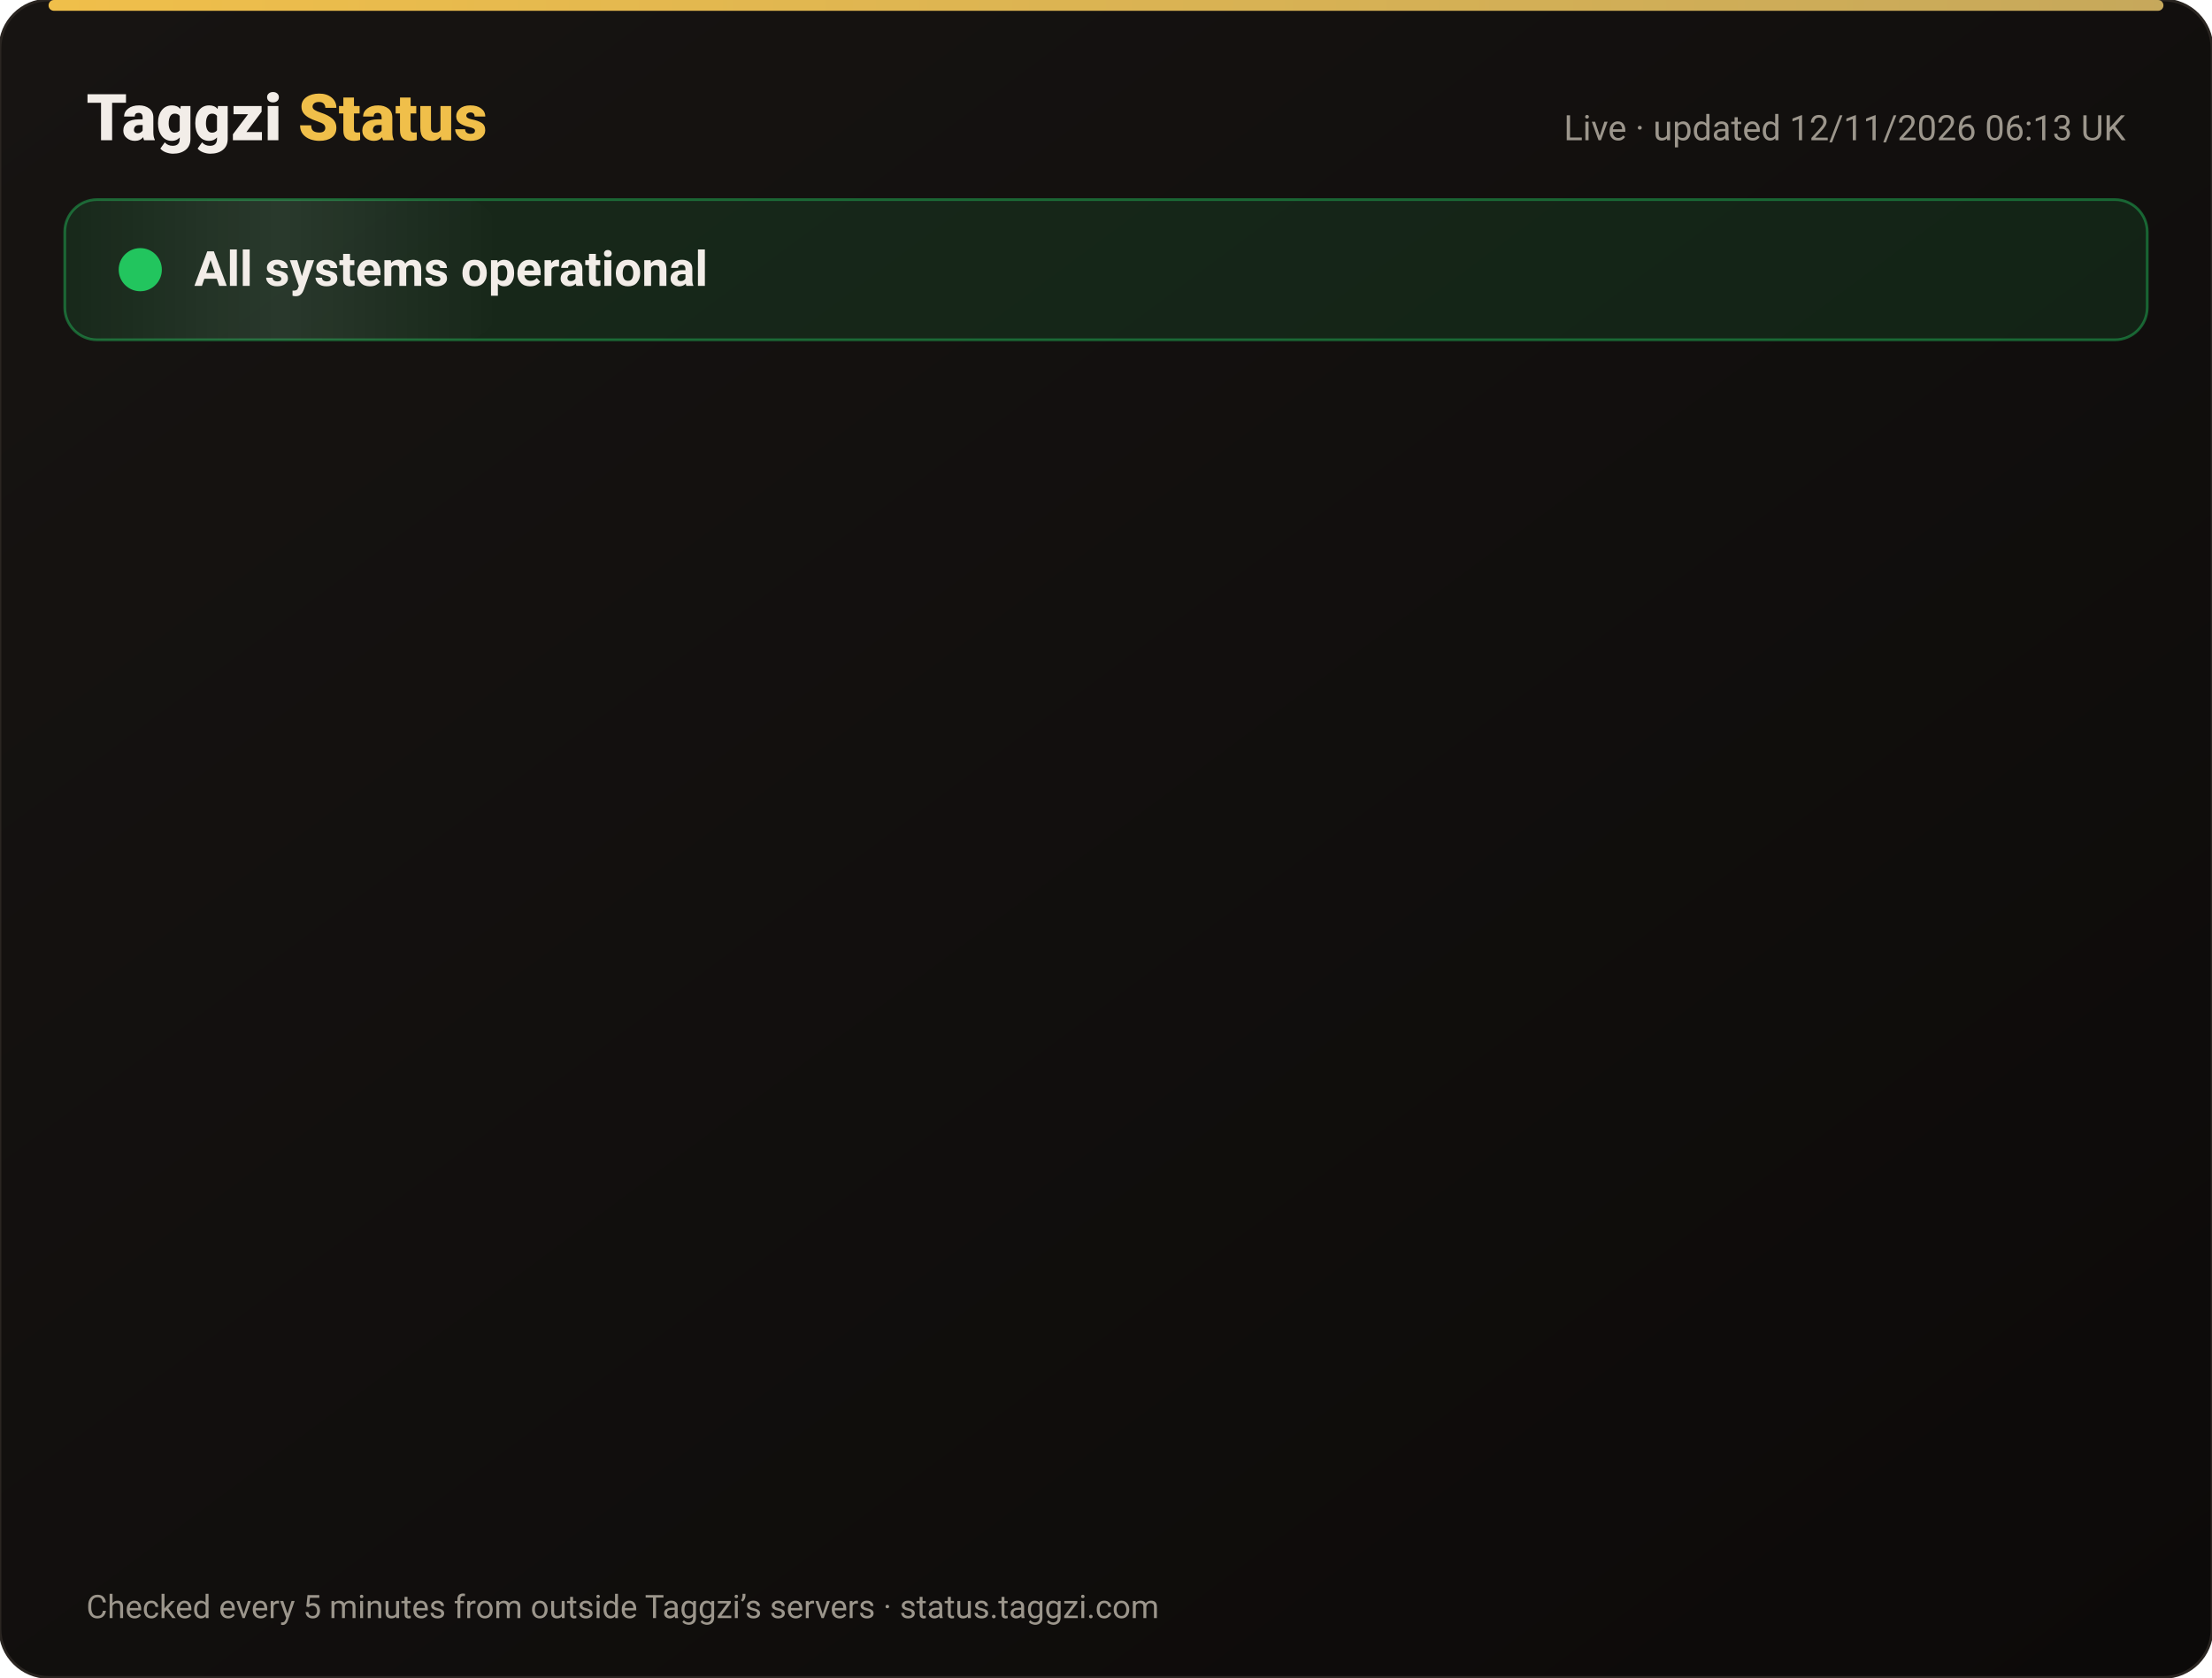
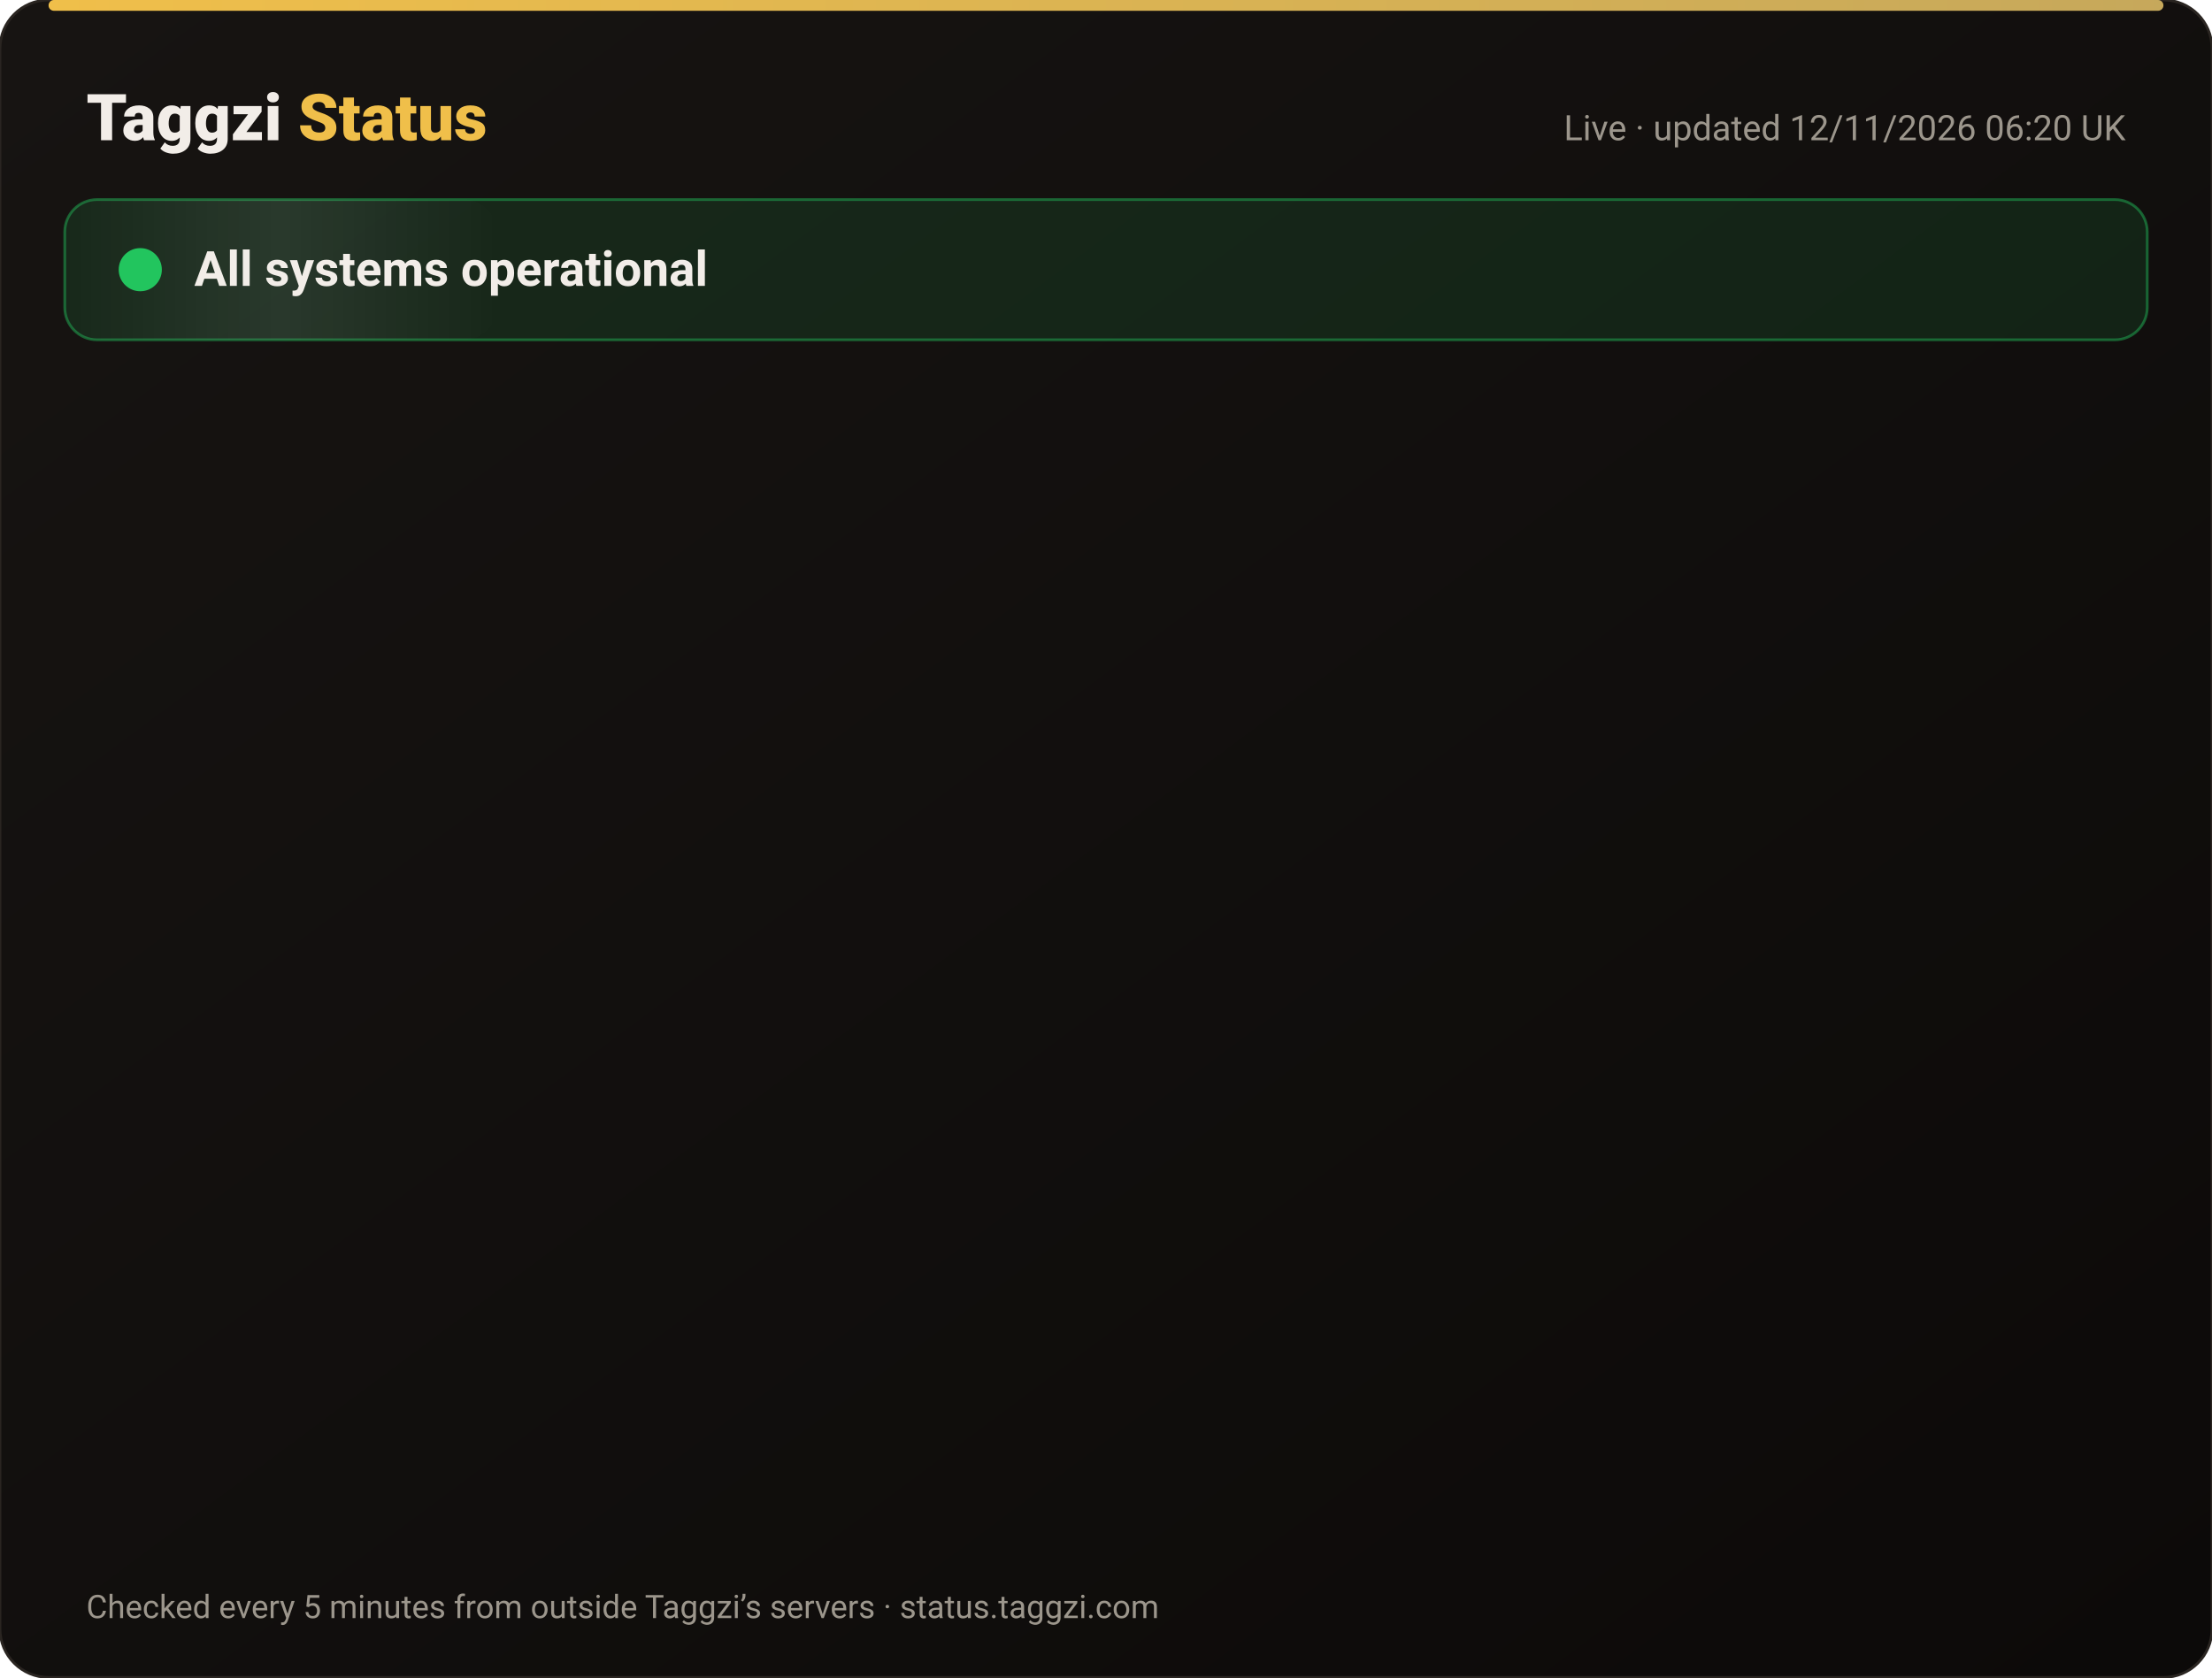
<svg xmlns="http://www.w3.org/2000/svg" width="820" height="622" viewBox="0 0 820 622" font-family="-apple-system,Segoe UI,Roboto,Helvetica,Arial,sans-serif">
  <defs>
    <linearGradient id="bg" x1="0" y1="0" x2="1" y2="1">
      <stop offset="0" stop-color="#171412" />
      <stop offset="1" stop-color="#0C0A09" />
    </linearGradient>
    <linearGradient id="gold" x1="0" x2="1">
      <stop offset="0" stop-color="#F0BF4A" />
      <stop offset="1" stop-color="#c6a85b" />
    </linearGradient>
    <linearGradient id="shine" x1="0" x2="1">
      <stop offset="0" stop-color="#fff" stop-opacity="0" />
      <stop offset=".5" stop-color="#fff" stop-opacity=".08" />
      <stop offset="1" stop-color="#fff" stop-opacity="0" />
    </linearGradient>
  </defs>
  <rect width="820" height="622" rx="18" fill="url(#bg)" stroke="#2a2521" />
  <rect x="18" y="0" width="784" height="4" rx="2" fill="url(#gold)" />
  <text x="32" y="52" font-size="24" font-weight="800" fill="#F2EDE8">Taggzi <tspan fill="#F0BF4A">Status</tspan>
  </text>
-   <text x="788" y="52" font-size="13" fill="#9C968C" text-anchor="end">Live · updated 12/11/2026 06:13 UK</text>
+   <text x="788" y="52" font-size="13" fill="#9C968C" text-anchor="end">Live · updated 12/11/2026 06:20 UK</text>
  <rect x="24" y="74" width="772" height="52" rx="12" fill="#22c55e" fill-opacity=".12" stroke="#22c55e" stroke-opacity=".45" />
  <rect x="24" y="74" width="160" height="52" rx="12" fill="url(#shine)">
    <animate attributeName="x" from="-160" to="820" dur="4s" repeatCount="indefinite" />
  </rect>
  <circle cx="52" cy="100" r="7" fill="#22c55e" />
  <circle cx="52" cy="100" r="7" fill="none" stroke="#22c55e" stroke-width="2">
    <animate attributeName="r" values="7;15;7" dur="2s" repeatCount="indefinite" />
    <animate attributeName="opacity" values=".9;0;.9" dur="2s" repeatCount="indefinite" />
  </circle>
  <text x="72" y="106" font-size="18" font-weight="700" fill="#F2EDE8">All systems operational</text>
  <g opacity="0">
    <animate attributeName="opacity" from="0" to="1" begin="0.00s" dur=".6s" fill="freeze" />
    <line x1="32" y1="188" x2="788" y2="188" stroke="#2a2521" />
    <circle cx="44" cy="166" r="6" fill="#22c55e">
      <animate attributeName="opacity" values="1;.45;1" dur="2.4s" begin="0.00s" repeatCount="indefinite" />
    </circle>
    <text x="62" y="171" font-size="15" font-weight="650" fill="#F2EDE8">Website</text>
    <text x="630" y="171" font-size="13" fill="#9C968C" text-anchor="end">99.97% uptime</text>
    <rect x="648" y="154" width="140" height="24" rx="12" fill="#22c55e" fill-opacity=".14" stroke="#22c55e" stroke-opacity=".5" />
    <text x="718" y="171" font-size="12" font-weight="700" fill="#22c55e" text-anchor="middle">Operational</text>
  </g>
  <g opacity="0">
    <animate attributeName="opacity" from="0" to="1" begin="0.15s" dur=".6s" fill="freeze" />
    <line x1="32" y1="234" x2="788" y2="234" stroke="#2a2521" />
    <circle cx="44" cy="212" r="6" fill="#22c55e">
      <animate attributeName="opacity" values="1;.45;1" dur="2.4s" begin="0.15s" repeatCount="indefinite" />
    </circle>
    <text x="62" y="217" font-size="15" font-weight="650" fill="#F2EDE8">Tag scans</text>
    <text x="630" y="217" font-size="13" fill="#9C968C" text-anchor="end">99.97% uptime</text>
    <rect x="648" y="200" width="140" height="24" rx="12" fill="#22c55e" fill-opacity=".14" stroke="#22c55e" stroke-opacity=".5" />
    <text x="718" y="217" font-size="12" font-weight="700" fill="#22c55e" text-anchor="middle">Operational</text>
  </g>
  <g opacity="0">
    <animate attributeName="opacity" from="0" to="1" begin="0.30s" dur=".6s" fill="freeze" />
    <line x1="32" y1="280" x2="788" y2="280" stroke="#2a2521" />
    <circle cx="44" cy="258" r="6" fill="#22c55e">
      <animate attributeName="opacity" values="1;.45;1" dur="2.4s" begin="0.30s" repeatCount="indefinite" />
    </circle>
    <text x="62" y="263" font-size="15" font-weight="650" fill="#F2EDE8">Manual tag lookup</text>
    <text x="630" y="263" font-size="13" fill="#9C968C" text-anchor="end">99.97% uptime</text>
    <rect x="648" y="246" width="140" height="24" rx="12" fill="#22c55e" fill-opacity=".14" stroke="#22c55e" stroke-opacity=".5" />
    <text x="718" y="263" font-size="12" font-weight="700" fill="#22c55e" text-anchor="middle">Operational</text>
  </g>
  <g opacity="0">
    <animate attributeName="opacity" from="0" to="1" begin="0.45s" dur=".6s" fill="freeze" />
    <line x1="32" y1="326" x2="788" y2="326" stroke="#2a2521" />
    <circle cx="44" cy="304" r="6" fill="#22c55e">
      <animate attributeName="opacity" values="1;.45;1" dur="2.4s" begin="0.45s" repeatCount="indefinite" />
    </circle>
    <text x="62" y="309" font-size="15" font-weight="650" fill="#F2EDE8">App &amp; login</text>
    <text x="630" y="309" font-size="13" fill="#9C968C" text-anchor="end">99.97% uptime</text>
    <rect x="648" y="292" width="140" height="24" rx="12" fill="#22c55e" fill-opacity=".14" stroke="#22c55e" stroke-opacity=".5" />
    <text x="718" y="309" font-size="12" font-weight="700" fill="#22c55e" text-anchor="middle">Operational</text>
  </g>
  <g opacity="0">
    <animate attributeName="opacity" from="0" to="1" begin="0.60s" dur=".6s" fill="freeze" />
    <line x1="32" y1="372" x2="788" y2="372" stroke="#2a2521" />
    <circle cx="44" cy="350" r="6" fill="#22c55e">
      <animate attributeName="opacity" values="1;.45;1" dur="2.4s" begin="0.60s" repeatCount="indefinite" />
    </circle>
    <text x="62" y="355" font-size="15" font-weight="650" fill="#F2EDE8">Community alerts</text>
    <text x="630" y="355" font-size="13" fill="#9C968C" text-anchor="end">99.97% uptime</text>
    <rect x="648" y="338" width="140" height="24" rx="12" fill="#22c55e" fill-opacity=".14" stroke="#22c55e" stroke-opacity=".5" />
    <text x="718" y="355" font-size="12" font-weight="700" fill="#22c55e" text-anchor="middle">Operational</text>
  </g>
  <g opacity="0">
    <animate attributeName="opacity" from="0" to="1" begin="0.75s" dur=".6s" fill="freeze" />
    <line x1="32" y1="418" x2="788" y2="418" stroke="#2a2521" />
    <circle cx="44" cy="396" r="6" fill="#22c55e">
      <animate attributeName="opacity" values="1;.45;1" dur="2.4s" begin="0.75s" repeatCount="indefinite" />
    </circle>
    <text x="62" y="401" font-size="15" font-weight="650" fill="#F2EDE8">Private calling</text>
    <text x="630" y="401" font-size="13" fill="#9C968C" text-anchor="end">99.97% uptime</text>
    <rect x="648" y="384" width="140" height="24" rx="12" fill="#22c55e" fill-opacity=".14" stroke="#22c55e" stroke-opacity=".5" />
    <text x="718" y="401" font-size="12" font-weight="700" fill="#22c55e" text-anchor="middle">Operational</text>
  </g>
  <g opacity="0">
    <animate attributeName="opacity" from="0" to="1" begin="0.90s" dur=".6s" fill="freeze" />
    <line x1="32" y1="464" x2="788" y2="464" stroke="#2a2521" />
    <circle cx="44" cy="442" r="6" fill="#22c55e">
      <animate attributeName="opacity" values="1;.45;1" dur="2.4s" begin="0.90s" repeatCount="indefinite" />
    </circle>
    <text x="62" y="447" font-size="15" font-weight="650" fill="#F2EDE8">Payments</text>
    <text x="630" y="447" font-size="13" fill="#9C968C" text-anchor="end">99.96% uptime</text>
    <rect x="648" y="430" width="140" height="24" rx="12" fill="#22c55e" fill-opacity=".14" stroke="#22c55e" stroke-opacity=".5" />
    <text x="718" y="447" font-size="12" font-weight="700" fill="#22c55e" text-anchor="middle">Operational</text>
  </g>
  <g opacity="0">
    <animate attributeName="opacity" from="0" to="1" begin="1.05s" dur=".6s" fill="freeze" />
    <line x1="32" y1="510" x2="788" y2="510" stroke="#2a2521" />
    <circle cx="44" cy="488" r="6" fill="#22c55e">
      <animate attributeName="opacity" values="1;.45;1" dur="2.4s" begin="1.05s" repeatCount="indefinite" />
    </circle>
    <text x="62" y="493" font-size="15" font-weight="650" fill="#F2EDE8">Email &amp; support</text>
    <text x="630" y="493" font-size="13" fill="#9C968C" text-anchor="end">99.97% uptime</text>
    <rect x="648" y="476" width="140" height="24" rx="12" fill="#22c55e" fill-opacity=".14" stroke="#22c55e" stroke-opacity=".5" />
    <text x="718" y="493" font-size="12" font-weight="700" fill="#22c55e" text-anchor="middle">Operational</text>
  </g>
  <g opacity="0">
    <animate attributeName="opacity" from="0" to="1" begin="1.20s" dur=".6s" fill="freeze" />
    <line x1="32" y1="556" x2="788" y2="556" stroke="#2a2521" />
    <circle cx="44" cy="534" r="6" fill="#22c55e">
      <animate attributeName="opacity" values="1;.45;1" dur="2.4s" begin="1.20s" repeatCount="indefinite" />
    </circle>
    <text x="62" y="539" font-size="15" font-weight="650" fill="#F2EDE8">Secure connection (SSL)</text>
    <text x="630" y="539" font-size="13" fill="#9C968C" text-anchor="end">100.00% uptime</text>
    <rect x="648" y="522" width="140" height="24" rx="12" fill="#22c55e" fill-opacity=".14" stroke="#22c55e" stroke-opacity=".5" />
    <text x="718" y="539" font-size="12" font-weight="700" fill="#22c55e" text-anchor="middle">Operational</text>
  </g>
  <text x="32" y="600" font-size="12" fill="#9C968C">Checked every 5 minutes from outside Taggzi’s servers · status.taggzi.com</text>
</svg>
